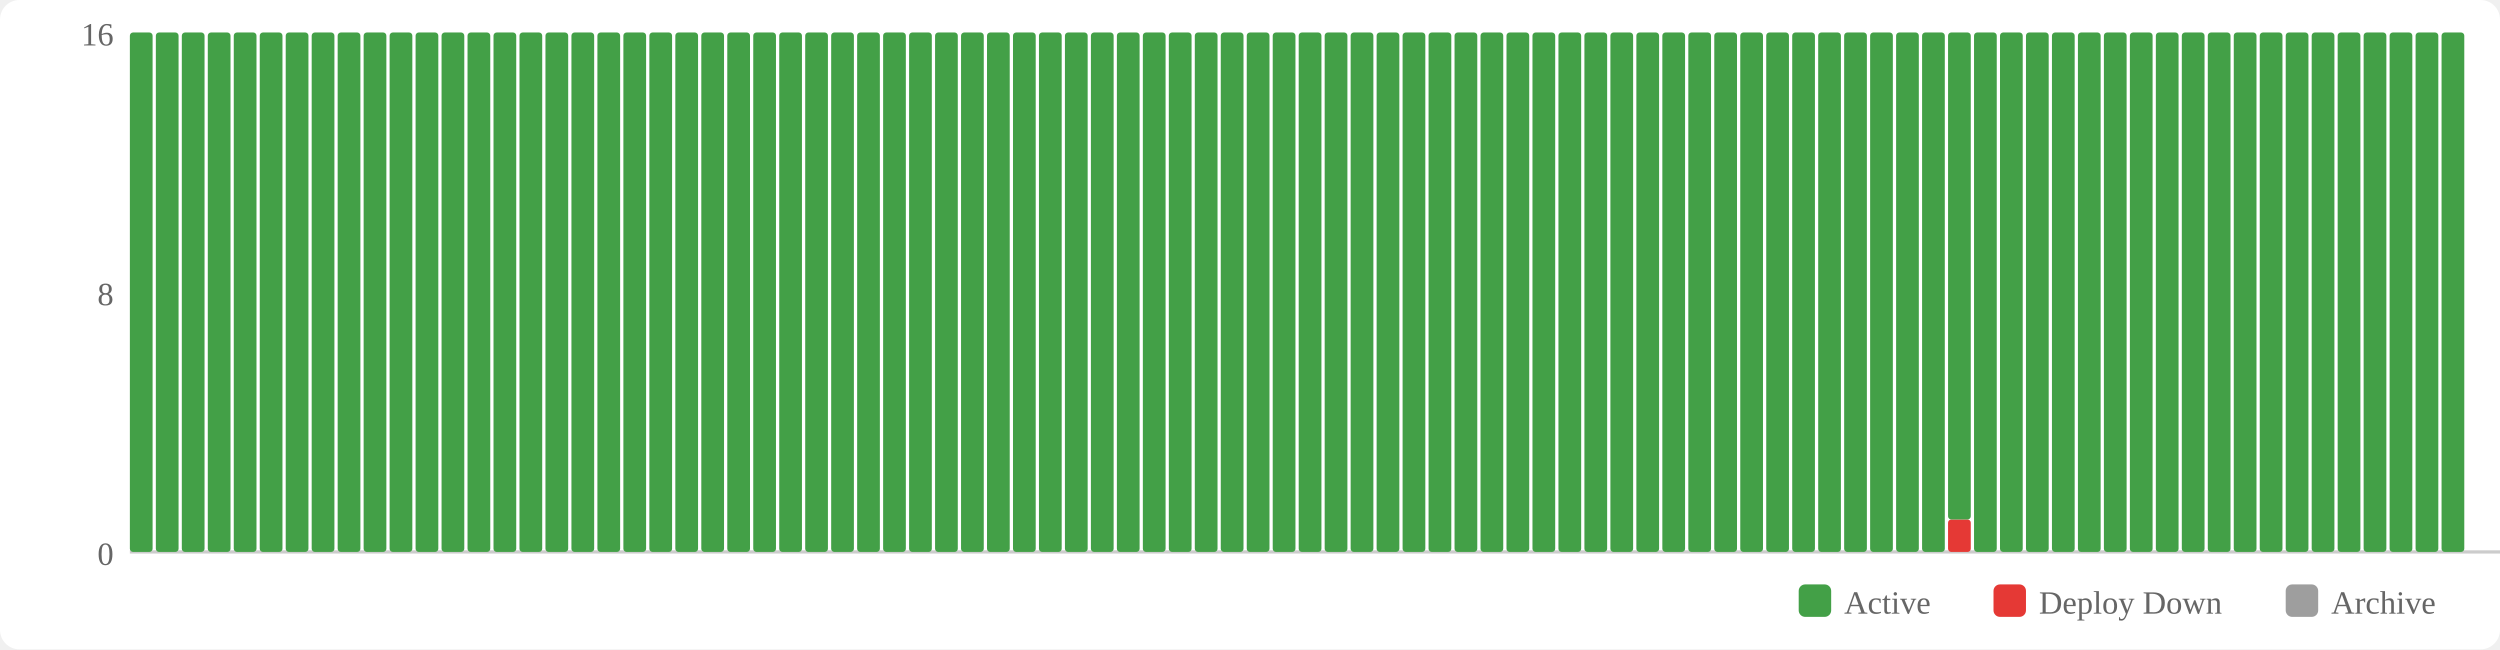
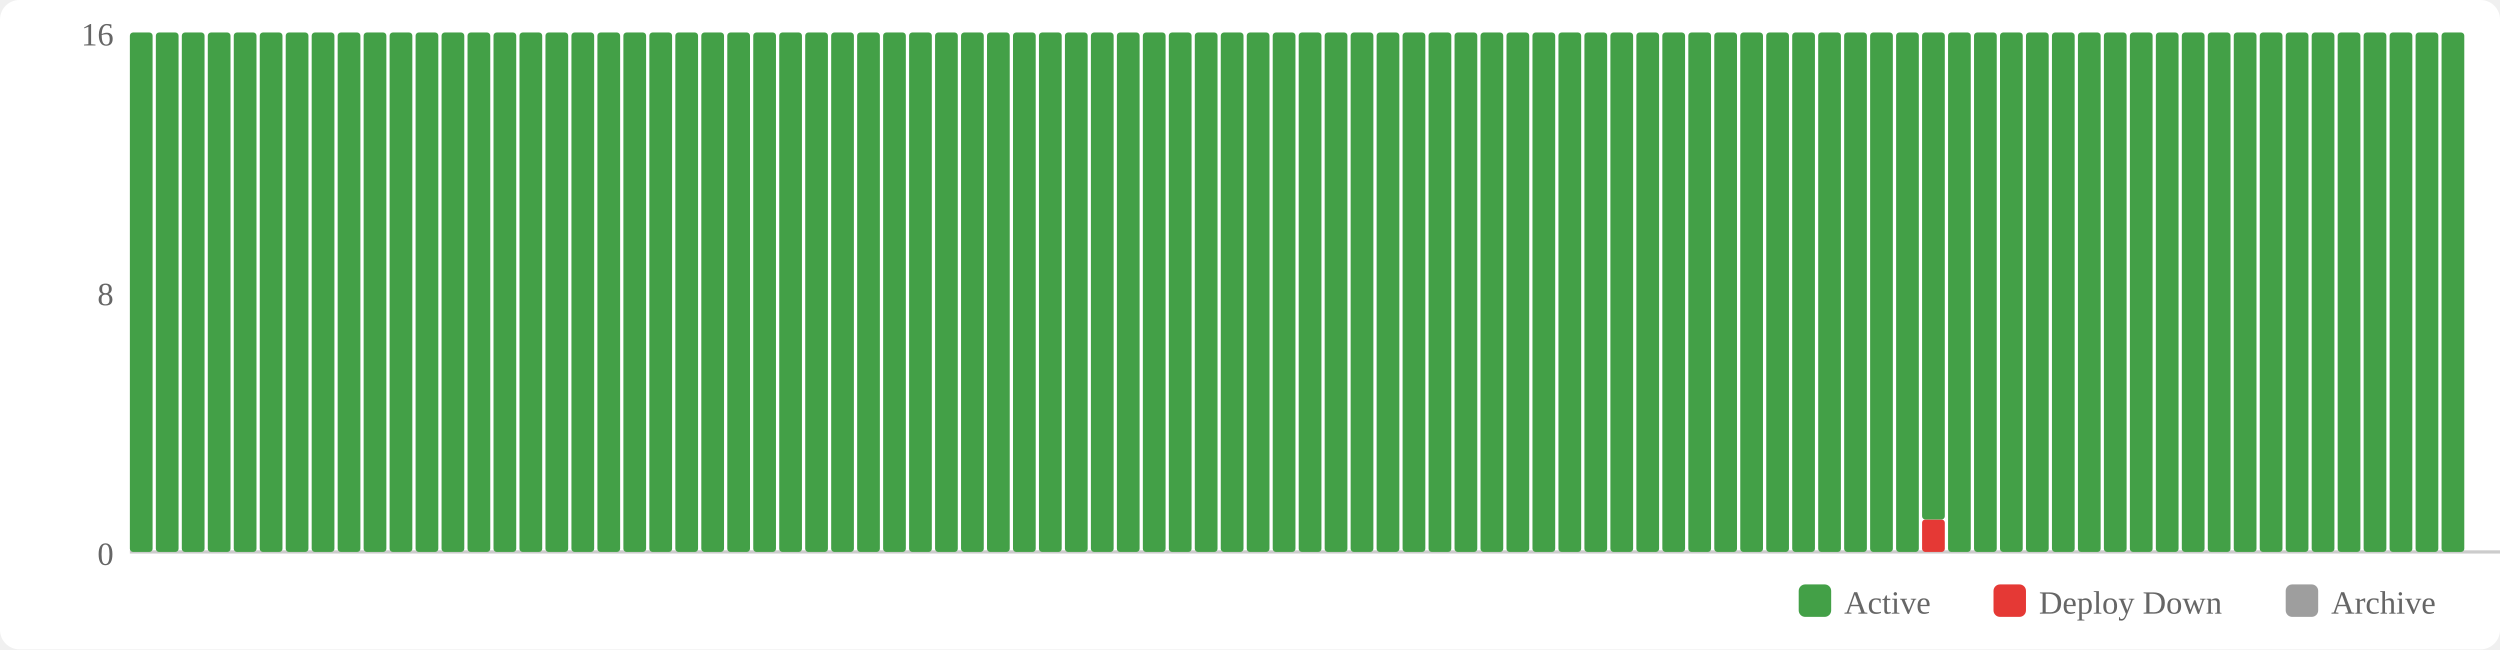
<svg xmlns="http://www.w3.org/2000/svg" width="770" height="200" viewBox="0 0 770 200">
  <rect width="770" height="200" fill="#fff" rx="6" />
  <rect x="554" y="180" width="10" height="10" fill="#43a047" rx="2" />
  <text x="568" y="189" font-size="10" fill="#666">Active</text>
  <rect x="614" y="180" width="10" height="10" fill="#e53935" rx="2" />
  <text x="628" y="189" font-size="10" fill="#666">Deploy Down</text>
  <rect x="704" y="180" width="10" height="10" fill="#9e9e9e" rx="2" />
  <text x="718" y="189" font-size="10" fill="#666">Archive</text>
  <text x="35" y="174" text-anchor="end" font-size="10" fill="#666">0</text>
  <text x="35" y="94" text-anchor="end" font-size="10" fill="#666">8</text>
  <text x="35" y="14" text-anchor="end" font-size="10" fill="#666">16</text>
  <line x1="40" y1="170" x2="770" y2="170" stroke="#ccc" stroke-width="1" />
  <rect x="40" y="10" width="7" height="160" fill="#43a047" rx="1" />
  <rect x="48" y="10" width="7" height="160" fill="#43a047" rx="1" />
  <rect x="56" y="10" width="7" height="160" fill="#43a047" rx="1" />
  <rect x="64" y="10" width="7" height="160" fill="#43a047" rx="1" />
  <rect x="72" y="10" width="7" height="160" fill="#43a047" rx="1" />
  <rect x="80" y="10" width="7" height="160" fill="#43a047" rx="1" />
  <rect x="88" y="10" width="7" height="160" fill="#43a047" rx="1" />
  <rect x="96" y="10" width="7" height="160" fill="#43a047" rx="1" />
  <rect x="104" y="10" width="7" height="160" fill="#43a047" rx="1" />
  <rect x="112" y="10" width="7" height="160" fill="#43a047" rx="1" />
  <rect x="120" y="10" width="7" height="160" fill="#43a047" rx="1" />
  <rect x="128" y="10" width="7" height="160" fill="#43a047" rx="1" />
  <rect x="136" y="10" width="7" height="160" fill="#43a047" rx="1" />
  <rect x="144" y="10" width="7" height="160" fill="#43a047" rx="1" />
  <rect x="152" y="10" width="7" height="160" fill="#43a047" rx="1" />
  <rect x="160" y="10" width="7" height="160" fill="#43a047" rx="1" />
  <rect x="168" y="10" width="7" height="160" fill="#43a047" rx="1" />
  <rect x="176" y="10" width="7" height="160" fill="#43a047" rx="1" />
  <rect x="184" y="10" width="7" height="160" fill="#43a047" rx="1" />
  <rect x="192" y="10" width="7" height="160" fill="#43a047" rx="1" />
  <rect x="200" y="10" width="7" height="160" fill="#43a047" rx="1" />
  <rect x="208" y="10" width="7" height="160" fill="#43a047" rx="1" />
  <rect x="216" y="10" width="7" height="160" fill="#43a047" rx="1" />
  <rect x="224" y="10" width="7" height="160" fill="#43a047" rx="1" />
  <rect x="232" y="10" width="7" height="160" fill="#43a047" rx="1" />
  <rect x="240" y="10" width="7" height="160" fill="#43a047" rx="1" />
  <rect x="248" y="10" width="7" height="160" fill="#43a047" rx="1" />
  <rect x="256" y="10" width="7" height="160" fill="#43a047" rx="1" />
  <rect x="264" y="10" width="7" height="160" fill="#43a047" rx="1" />
  <rect x="272" y="10" width="7" height="160" fill="#43a047" rx="1" />
  <rect x="280" y="10" width="7" height="160" fill="#43a047" rx="1" />
  <rect x="288" y="10" width="7" height="160" fill="#43a047" rx="1" />
  <rect x="296" y="10" width="7" height="160" fill="#43a047" rx="1" />
  <rect x="304" y="10" width="7" height="160" fill="#43a047" rx="1" />
  <rect x="312" y="10" width="7" height="160" fill="#43a047" rx="1" />
  <rect x="320" y="10" width="7" height="160" fill="#43a047" rx="1" />
  <rect x="328" y="10" width="7" height="160" fill="#43a047" rx="1" />
  <rect x="336" y="10" width="7" height="160" fill="#43a047" rx="1" />
  <rect x="344" y="10" width="7" height="160" fill="#43a047" rx="1" />
  <rect x="352" y="10" width="7" height="160" fill="#43a047" rx="1" />
  <rect x="360" y="10" width="7" height="160" fill="#43a047" rx="1" />
  <rect x="368" y="10" width="7" height="160" fill="#43a047" rx="1" />
  <rect x="376" y="10" width="7" height="160" fill="#43a047" rx="1" />
  <rect x="384" y="10" width="7" height="160" fill="#43a047" rx="1" />
  <rect x="392" y="10" width="7" height="160" fill="#43a047" rx="1" />
  <rect x="400" y="10" width="7" height="160" fill="#43a047" rx="1" />
  <rect x="408" y="10" width="7" height="160" fill="#43a047" rx="1" />
  <rect x="416" y="10" width="7" height="160" fill="#43a047" rx="1" />
  <rect x="424" y="10" width="7" height="160" fill="#43a047" rx="1" />
  <rect x="432" y="10" width="7" height="160" fill="#43a047" rx="1" />
  <rect x="440" y="10" width="7" height="160" fill="#43a047" rx="1" />
  <rect x="448" y="10" width="7" height="160" fill="#43a047" rx="1" />
  <rect x="456" y="10" width="7" height="160" fill="#43a047" rx="1" />
  <rect x="464" y="10" width="7" height="160" fill="#43a047" rx="1" />
  <rect x="472" y="10" width="7" height="160" fill="#43a047" rx="1" />
  <rect x="480" y="10" width="7" height="160" fill="#43a047" rx="1" />
  <rect x="488" y="10" width="7" height="160" fill="#43a047" rx="1" />
  <rect x="496" y="10" width="7" height="160" fill="#43a047" rx="1" />
  <rect x="504" y="10" width="7" height="160" fill="#43a047" rx="1" />
  <rect x="512" y="10" width="7" height="160" fill="#43a047" rx="1" />
  <rect x="520" y="10" width="7" height="160" fill="#43a047" rx="1" />
  <rect x="528" y="10" width="7" height="160" fill="#43a047" rx="1" />
  <rect x="536" y="10" width="7" height="160" fill="#43a047" rx="1" />
  <rect x="544" y="10" width="7" height="160" fill="#43a047" rx="1" />
  <rect x="552" y="10" width="7" height="160" fill="#43a047" rx="1" />
  <rect x="560" y="10" width="7" height="160" fill="#43a047" rx="1" />
  <rect x="568" y="10" width="7" height="160" fill="#43a047" rx="1" />
  <rect x="576" y="10" width="7" height="160" fill="#43a047" rx="1" />
  <rect x="584" y="10" width="7" height="160" fill="#43a047" rx="1" />
-   <rect x="592" y="10" width="7" height="160" fill="#43a047" rx="1" />
-   <rect x="600" y="160" width="7" height="10" fill="#e53935" rx="1" />
-   <rect x="600" y="10" width="7" height="150" fill="#43a047" rx="1" />
+   <rect x="592" y="160" width="7" height="10" fill="#e53935" rx="1" />
+   <rect x="592" y="10" width="7" height="150" fill="#43a047" rx="1" />
+   <rect x="600" y="10" width="7" height="160" fill="#43a047" rx="1" />
  <rect x="608" y="10" width="7" height="160" fill="#43a047" rx="1" />
  <rect x="616" y="10" width="7" height="160" fill="#43a047" rx="1" />
  <rect x="624" y="10" width="7" height="160" fill="#43a047" rx="1" />
  <rect x="632" y="10" width="7" height="160" fill="#43a047" rx="1" />
  <rect x="640" y="10" width="7" height="160" fill="#43a047" rx="1" />
  <rect x="648" y="10" width="7" height="160" fill="#43a047" rx="1" />
  <rect x="656" y="10" width="7" height="160" fill="#43a047" rx="1" />
  <rect x="664" y="10" width="7" height="160" fill="#43a047" rx="1" />
  <rect x="672" y="10" width="7" height="160" fill="#43a047" rx="1" />
  <rect x="680" y="10" width="7" height="160" fill="#43a047" rx="1" />
  <rect x="688" y="10" width="7" height="160" fill="#43a047" rx="1" />
  <rect x="696" y="10" width="7" height="160" fill="#43a047" rx="1" />
  <rect x="704" y="10" width="7" height="160" fill="#43a047" rx="1" />
  <rect x="712" y="10" width="7" height="160" fill="#43a047" rx="1" />
  <rect x="720" y="10" width="7" height="160" fill="#43a047" rx="1" />
  <rect x="728" y="10" width="7" height="160" fill="#43a047" rx="1" />
  <rect x="736" y="10" width="7" height="160" fill="#43a047" rx="1" />
  <rect x="744" y="10" width="7" height="160" fill="#43a047" rx="1" />
  <rect x="752" y="10" width="7" height="160" fill="#43a047" rx="1" />
</svg>
